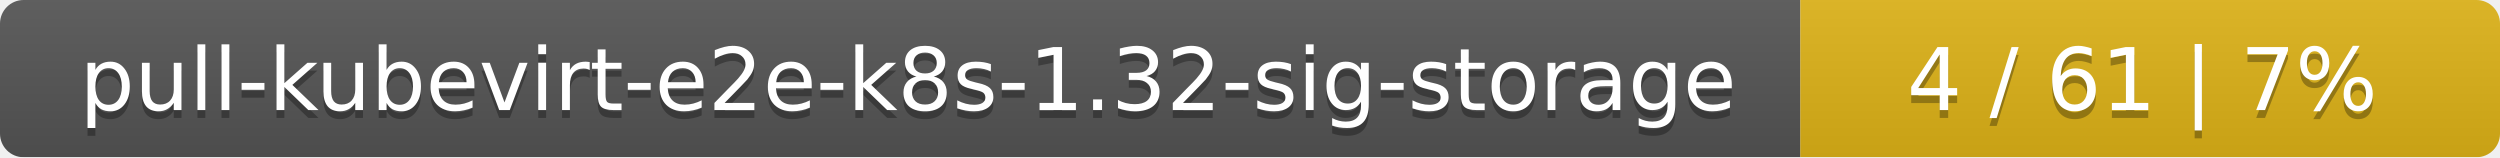
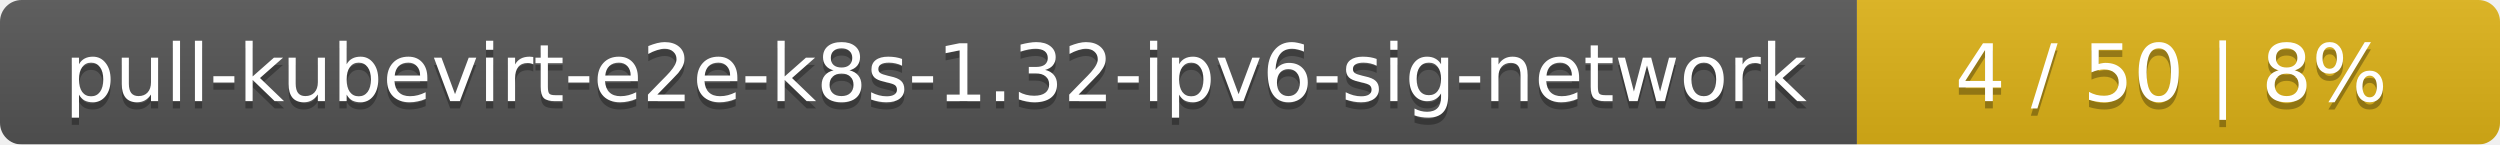
- <svg xmlns="http://www.w3.org/2000/svg" width="318" height="20">
+ <svg xmlns="http://www.w3.org/2000/svg" width="346" height="20">
  <linearGradient id="smooth" x2="0" y2="100%">
    <stop offset="0" stop-color="#bbb" stop-opacity=".1" />
    <stop offset="1" stop-opacity=".1" />
  </linearGradient>
  <mask id="round">
-     <rect width="318" height="20" rx="3" fill="#fff" />
+     <rect width="346" height="20" rx="3" fill="#fff" />
  </mask>
  <g mask="url(#round)">
-     <rect width="229" height="20" fill="#555" />
-     <rect x="229" width="89" height="20" fill="#dfb317" />
-     <rect width="318" height="20" fill="url(#smooth)" />
+     <rect width="257" height="20" fill="#555" />
+     <rect x="257" width="89" height="20" fill="#dfb317" />
+     <rect width="346" height="20" fill="url(#smooth)" />
  </g>
  <g fill="#fff" text-anchor="middle" font-family="DejaVu Sans,Verdana,Geneva,sans-serif" font-size="11">
-     <text x="115.5" y="15" fill="#010101" fill-opacity=".3">pull-kubevirt-e2e-k8s-1.32-sig-storage</text>
-     <text x="115.5" y="14">pull-kubevirt-e2e-k8s-1.32-sig-storage</text>
-     <text x="272.5" y="15" fill="#010101" fill-opacity=".3">4 / 61    |    7%</text>
-     <text x="272.5" y="14">4 / 61    |    7%</text>
+     <text x="129.5" y="15" fill="#010101" fill-opacity=".3">pull-kubevirt-e2e-k8s-1.32-ipv6-sig-network</text>
+     <text x="129.5" y="14">pull-kubevirt-e2e-k8s-1.32-ipv6-sig-network</text>
+     <text x="300.5" y="15" fill="#010101" fill-opacity=".3">4 / 50    |    8%</text>
+     <text x="300.5" y="14">4 / 50    |    8%</text>
  </g>
</svg>
